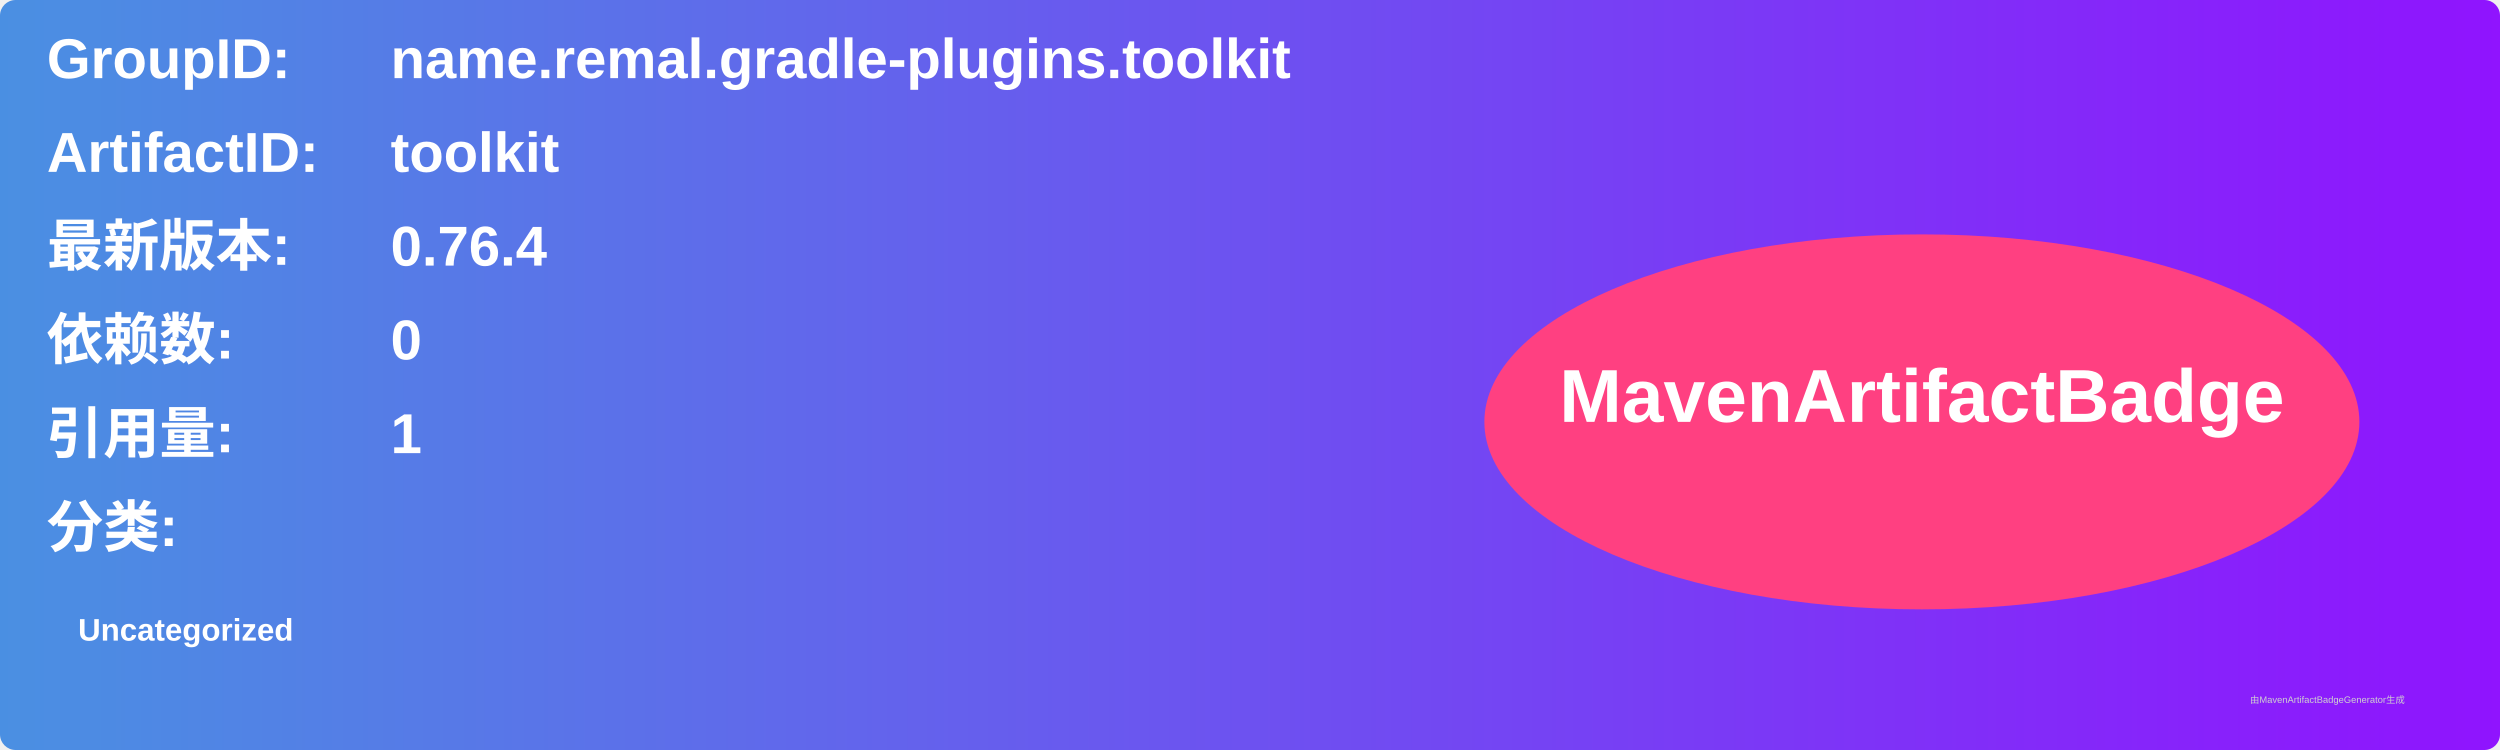
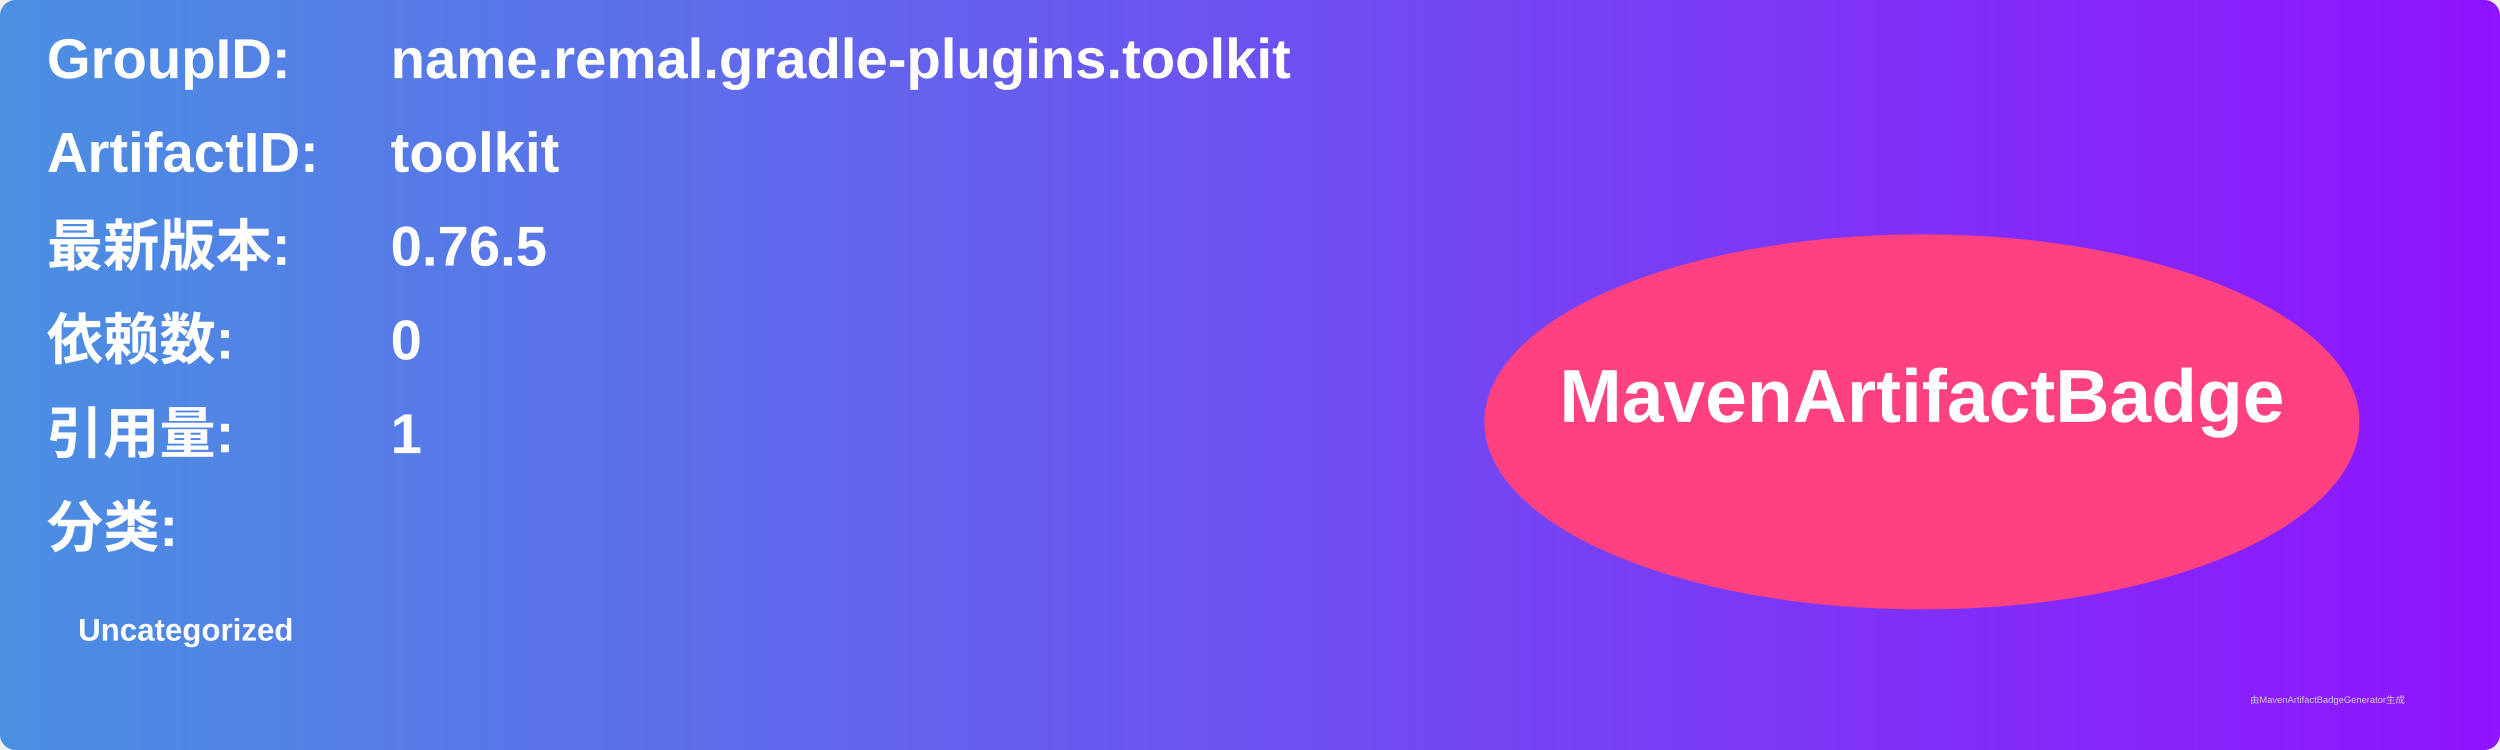
<svg xmlns="http://www.w3.org/2000/svg" width="800" height="240" viewBox="0 0 800 240">
  <linearGradient id="grad" x1="0%" y1="0%" x2="100%" y2="0%">
    <stop offset="0%" stop-color="#4a90e2" />
    <stop offset="100%" stop-color="#9013fe" />
  </linearGradient>
  <rect width="100%" height="100%" rx="5" ry="5" fill="url(#grad)" />
  <g transform="translate(15, 15)">
    <text x="0" y="10" font-family="Arial" font-size="18" fill="white" font-weight="bold" width="260">GroupID:</text>
    <text x="110" y="10" font-family="Arial" font-size="18" fill="white" font-weight="bold" width="460">name.remal.gradle-plugins.toolkit</text>
    <text x="0" y="40" font-family="Arial" font-size="18" fill="white" font-weight="bold" width="260">ArtifactID:</text>
    <text x="110" y="40" font-family="Arial" font-size="18" fill="white" font-weight="bold" width="460">toolkit</text>
    <text x="0" y="70" font-family="Arial" font-size="18" fill="white" font-weight="bold">最新版本:</text>
    <text x="110" y="70" font-family="Arial" font-size="18" fill="white" font-weight="bold">
-       <tspan font-weight="bold">0.76.4</tspan>
+       <tspan font-weight="bold">0.76.5</tspan>
    </text>
    <text x="0" y="100" font-family="Arial" font-size="18" fill="white" font-weight="bold">依赖数: </text>
    <text x="110" y="100" font-family="Arial" font-size="18" fill="white">
      <tspan font-weight="bold">0</tspan>
    </text>
    <text x="0" y="130" font-family="Arial" font-size="18" fill="white" font-weight="bold">引用量: </text>
    <text x="110" y="130" font-family="Arial" font-size="18" fill="white">
      <tspan font-weight="bold">1</tspan>
    </text>
    <text x="0" y="160" font-family="Arial" font-size="18" fill="white" font-weight="bold">分类:</text>
    <text x="10" y="190" font-family="Arial" font-size="10" fill="white">
      <tspan font-weight="bold">Uncategorized</tspan>
    </text>
    <ellipse cx="600" cy="120" rx="140" ry="60" fill="#ff4081" />
    <text x="600" y="120" text-anchor="middle" font-family="Arial" font-size="24" fill="white" font-weight="bold">MavenArtifactBadge</text>
  </g>
  <text x="720" y="225" font-family="Arial" font-size="3" fill="#d0d0d0">由MavenArtifactBadgeGenerator生成</text>
</svg>
